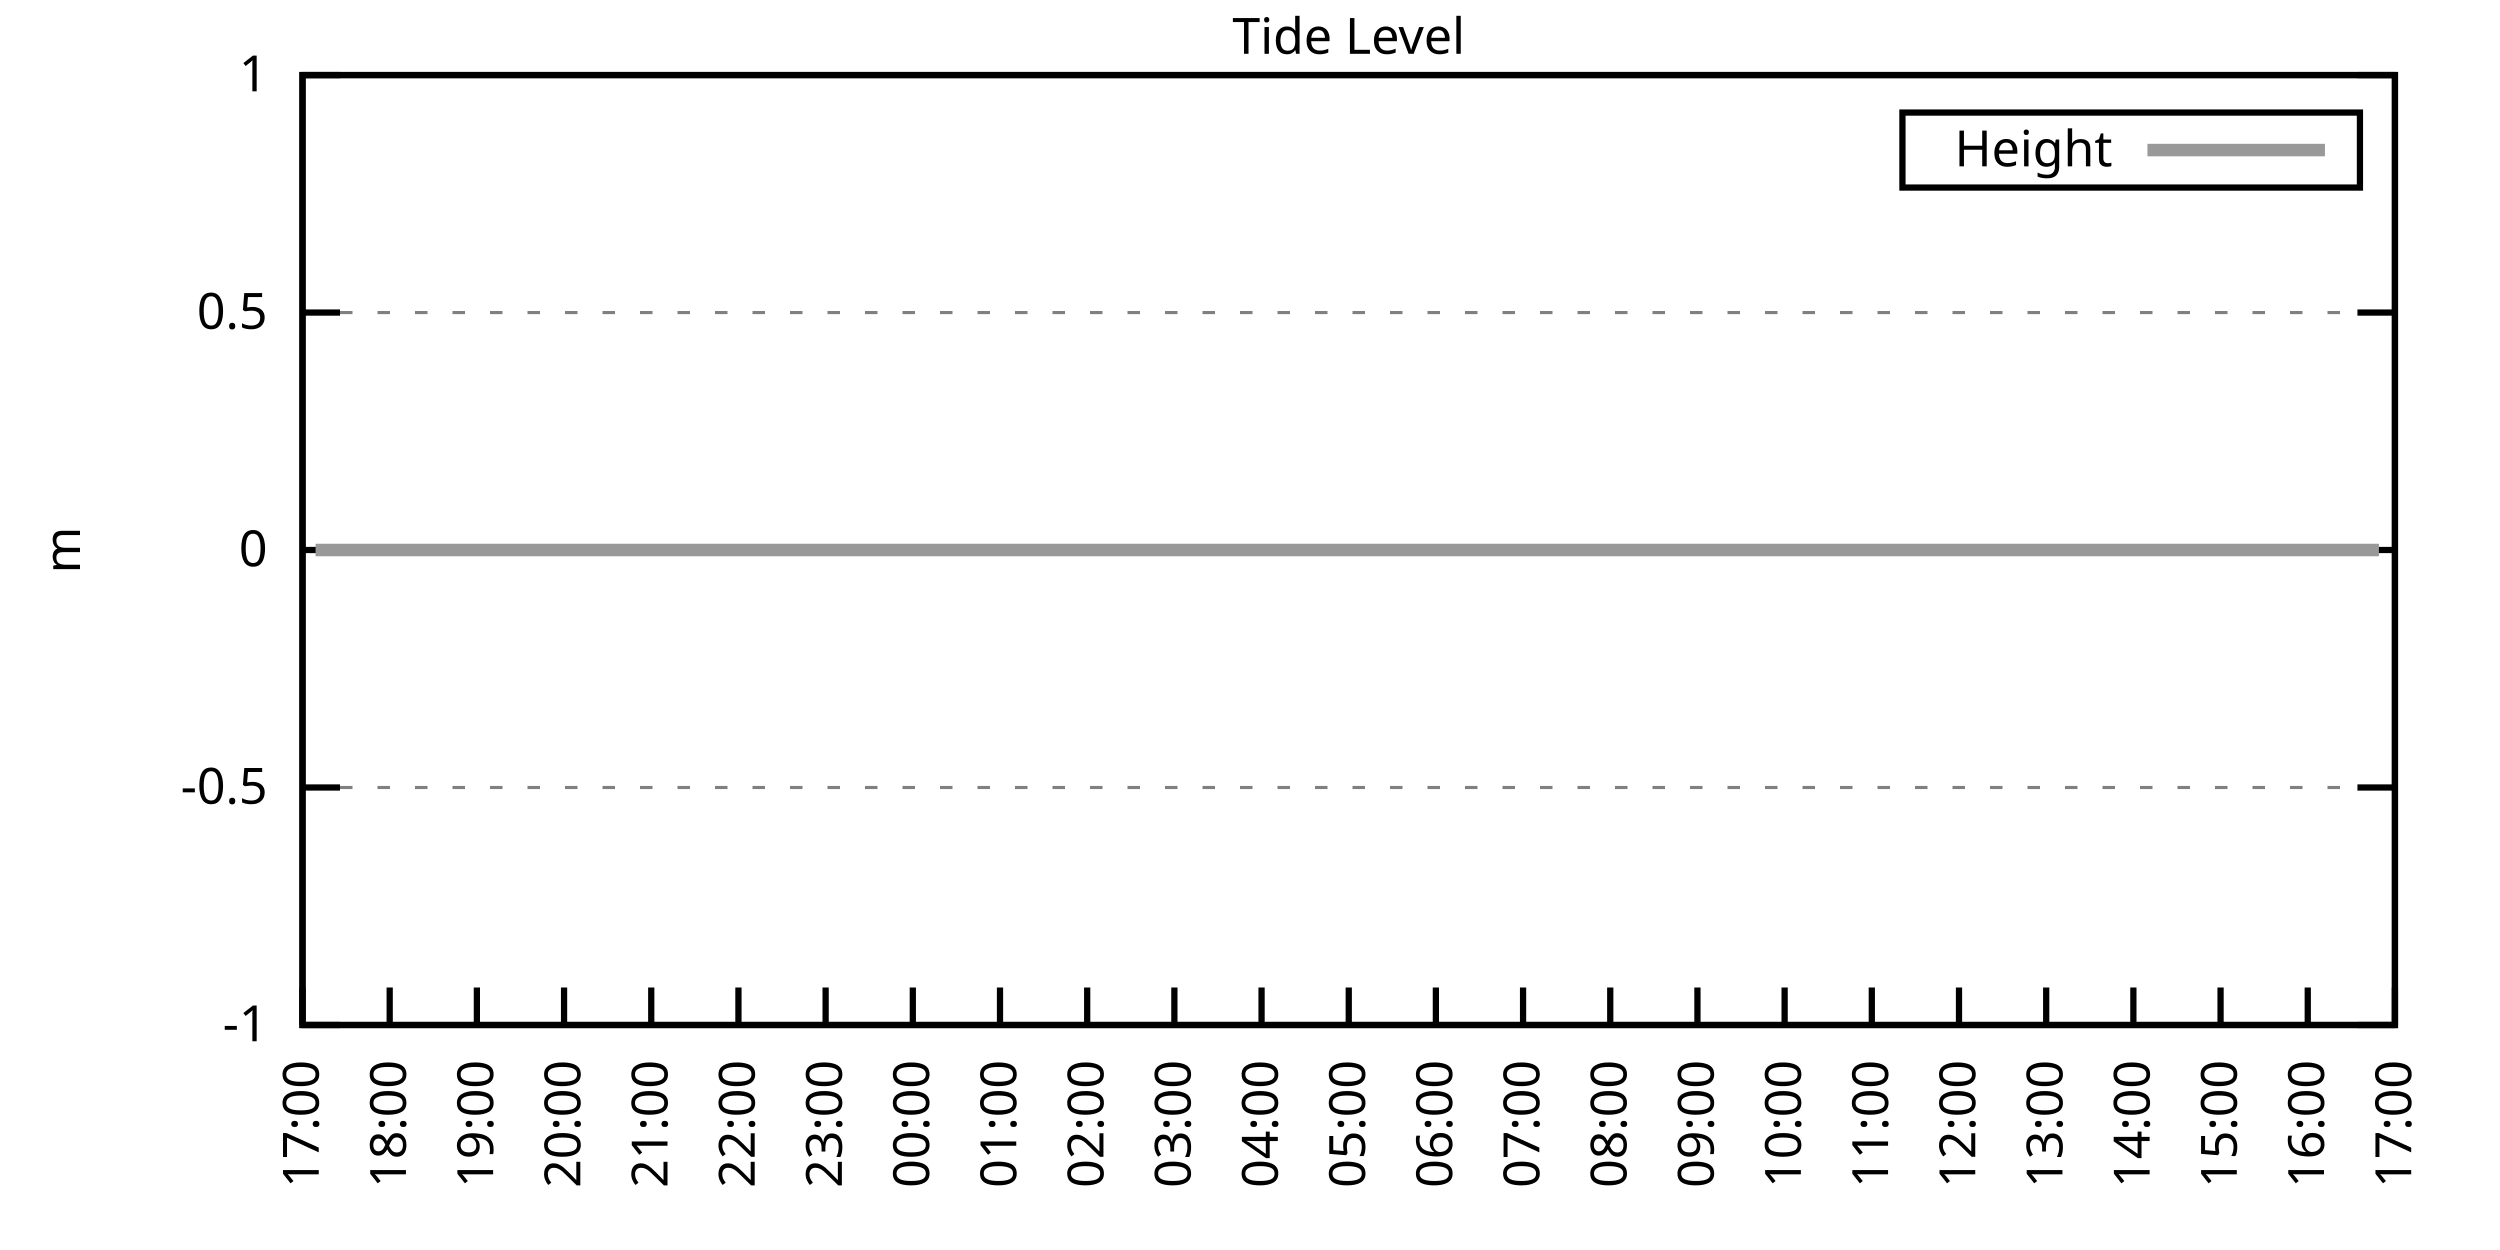
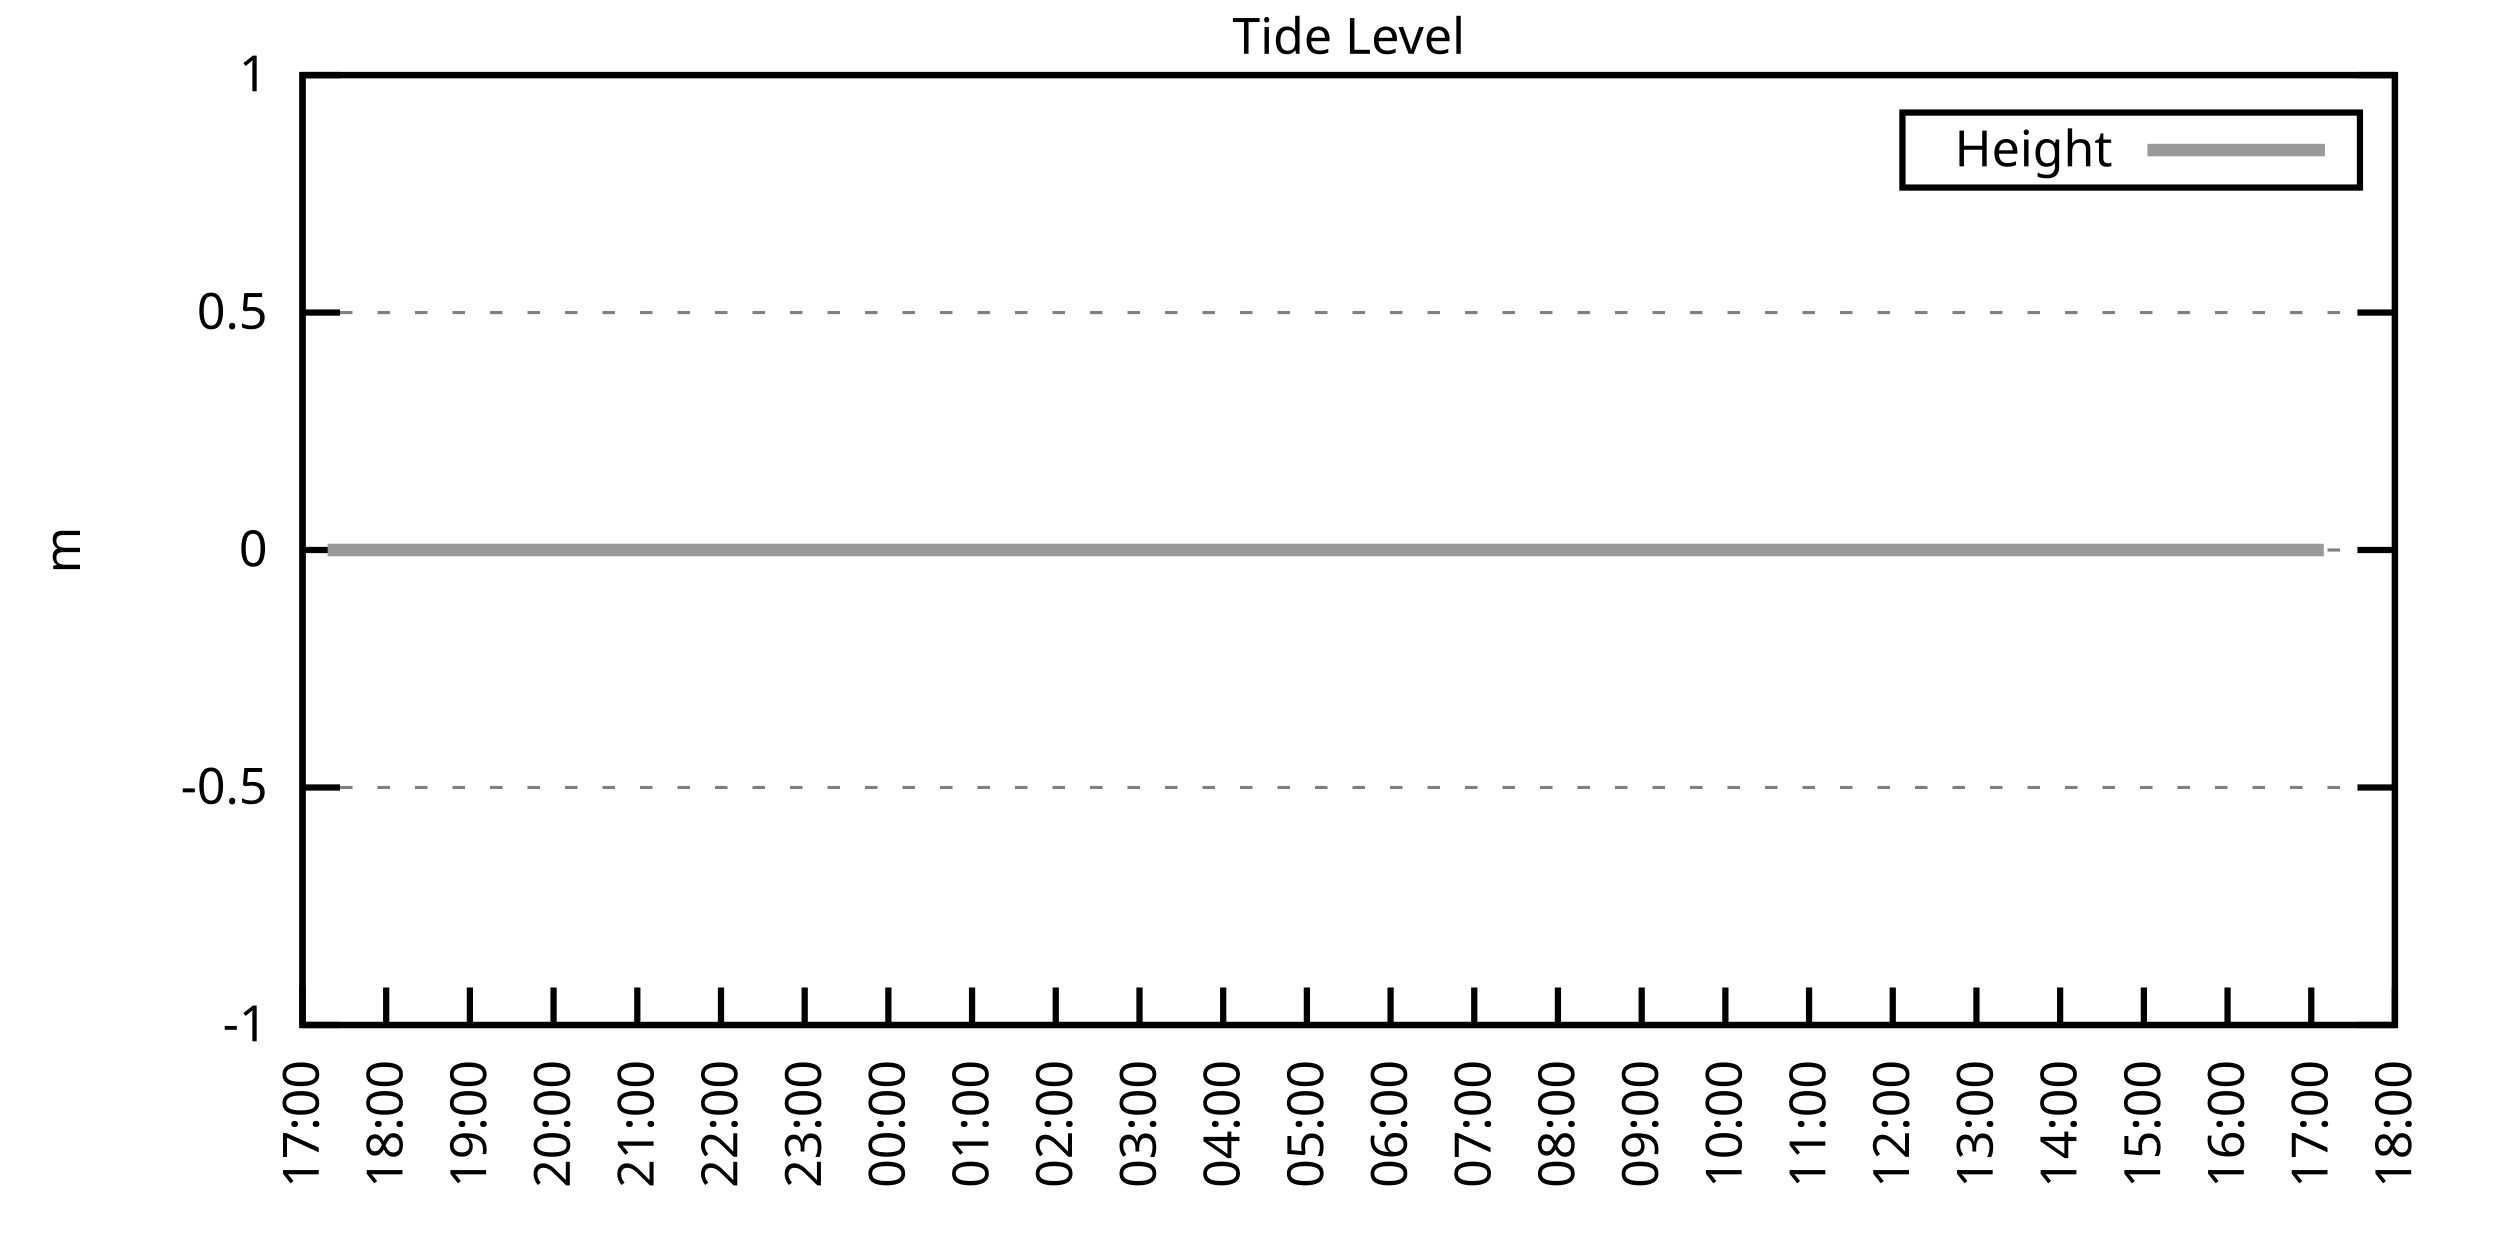
<svg xmlns="http://www.w3.org/2000/svg" xmlns:xlink="http://www.w3.org/1999/xlink" width="400" height="200" viewBox="0 0 400 200">
  <g id="gnuplot_canvas">
    <rect x="0" y="0" width="400" height="200" fill="none" />
    <defs>
      <circle id="gpDot" r="0.5" stroke-width="0.5" stroke="currentColor" />
      <path id="gpPt0" stroke-width="0.333" stroke="currentColor" d="M-1,0 h2 M0,-1 v2" />
      <path id="gpPt1" stroke-width="0.333" stroke="currentColor" d="M-1,-1 L1,1 M1,-1 L-1,1" />
      <path id="gpPt2" stroke-width="0.333" stroke="currentColor" d="M-1,0 L1,0 M0,-1 L0,1 M-1,-1 L1,1 M-1,1 L1,-1" />
      <rect id="gpPt3" stroke-width="0.333" stroke="currentColor" x="-1" y="-1" width="2" height="2" />
      <rect id="gpPt4" stroke-width="0.333" stroke="currentColor" fill="currentColor" x="-1" y="-1" width="2" height="2" />
      <circle id="gpPt5" stroke-width="0.333" stroke="currentColor" cx="0" cy="0" r="1" />
      <use xlink:href="#gpPt5" id="gpPt6" fill="currentColor" stroke="none" />
      <path id="gpPt7" stroke-width="0.333" stroke="currentColor" d="M0,-1.33 L-1.33,0.67 L1.33,0.67 z" />
      <use xlink:href="#gpPt7" id="gpPt8" fill="currentColor" stroke="none" />
      <use xlink:href="#gpPt7" id="gpPt9" stroke="currentColor" transform="rotate(180)" />
      <use xlink:href="#gpPt9" id="gpPt10" fill="currentColor" stroke="none" />
      <use xlink:href="#gpPt3" id="gpPt11" stroke="currentColor" transform="rotate(45)" />
      <use xlink:href="#gpPt11" id="gpPt12" fill="currentColor" stroke="none" />
      <path id="gpPt13" stroke-width="0.333" stroke="currentColor" d="M0,1.330 L1.265,0.411 L0.782,-1.067 L-0.782,-1.076 L-1.265,0.411 z" />
      <use xlink:href="#gpPt13" id="gpPt14" fill="currentColor" stroke="none" />
      <filter id="textbox" filterUnits="objectBoundingBox" x="0" y="0" height="1" width="1">
        <feFlood flood-color="white" flood-opacity="1" result="bgnd" />
        <feComposite in="SourceGraphic" in2="bgnd" operator="atop" />
      </filter>
      <filter id="greybox" filterUnits="objectBoundingBox" x="0" y="0" height="1" width="1">
        <feFlood flood-color="lightgrey" flood-opacity="1" result="grey" />
        <feComposite in="SourceGraphic" in2="grey" operator="atop" />
      </filter>
    </defs>
    <g fill="none" color="white" stroke="currentColor" stroke-width="1.00" stroke-linecap="butt" stroke-linejoin="miter">
</g>
    <g fill="none" color="black" stroke="currentColor" stroke-width="1.00" stroke-linecap="butt" stroke-linejoin="miter">
      <g stroke="none" shape-rendering="crispEdges">
        <polygon fill="rgb(255, 255, 255)" points="48.40,164.00 383.18,164.00 383.18,12.02 48.40,12.02 " />
      </g>
    </g>
    <g fill="none" color="black" stroke="currentColor" stroke-width="1.00" stroke-linecap="butt" stroke-linejoin="miter">
</g>
    <g fill="none" color="black" stroke="black" stroke-width="0.50" stroke-linecap="butt" stroke-linejoin="miter">
</g>
    <g fill="none" color="gray" stroke="currentColor" stroke-width="0.50" stroke-linecap="butt" stroke-linejoin="miter">
      <path stroke="gray" stroke-dasharray="2,4" class="gridline" d="M48.40,164.00 L383.19,164.00  " />
    </g>
    <g fill="none" color="gray" stroke="gray" stroke-width="1.00" stroke-linecap="butt" stroke-linejoin="miter">
</g>
    <g fill="none" color="black" stroke="currentColor" stroke-width="1.00" stroke-linecap="butt" stroke-linejoin="miter">
      <path stroke="black" d="M48.40,164.00 L54.40,164.00 M383.19,164.00 L377.19,164.00  " />
      <g transform="translate(42.80,166.60)" stroke="none" fill="black" font-family="Sans" font-size="8.00" text-anchor="end">
        <text>
          <tspan font-family="Sans">-1</tspan>
        </text>
      </g>
    </g>
    <g fill="none" color="black" stroke="currentColor" stroke-width="1.00" stroke-linecap="butt" stroke-linejoin="miter">
</g>
    <g fill="none" color="black" stroke="black" stroke-width="0.50" stroke-linecap="butt" stroke-linejoin="miter">
</g>
    <g fill="none" color="gray" stroke="currentColor" stroke-width="0.50" stroke-linecap="butt" stroke-linejoin="miter">
      <path stroke="gray" stroke-dasharray="2,4" class="gridline" d="M48.40,126.00 L383.19,126.00  " />
    </g>
    <g fill="none" color="gray" stroke="gray" stroke-width="1.00" stroke-linecap="butt" stroke-linejoin="miter">
</g>
    <g fill="none" color="black" stroke="currentColor" stroke-width="1.00" stroke-linecap="butt" stroke-linejoin="miter">
      <path stroke="black" d="M48.40,126.00 L54.40,126.00 M383.19,126.00 L377.19,126.00  " />
      <g transform="translate(42.80,128.60)" stroke="none" fill="black" font-family="Sans" font-size="8.00" text-anchor="end">
        <text>
          <tspan font-family="Sans">-0.5</tspan>
        </text>
      </g>
    </g>
    <g fill="none" color="black" stroke="currentColor" stroke-width="1.00" stroke-linecap="butt" stroke-linejoin="miter">
</g>
    <g fill="none" color="black" stroke="black" stroke-width="0.50" stroke-linecap="butt" stroke-linejoin="miter">
</g>
    <g fill="none" color="gray" stroke="currentColor" stroke-width="0.50" stroke-linecap="butt" stroke-linejoin="miter">
      <path stroke="gray" stroke-dasharray="2,4" class="gridline" d="M48.40,88.00 L383.19,88.00  " />
    </g>
    <g fill="none" color="gray" stroke="gray" stroke-width="1.00" stroke-linecap="butt" stroke-linejoin="miter">
</g>
    <g fill="none" color="black" stroke="currentColor" stroke-width="1.00" stroke-linecap="butt" stroke-linejoin="miter">
      <path stroke="black" d="M48.40,88.00 L54.40,88.00 M383.19,88.00 L377.19,88.00  " />
      <g transform="translate(42.80,90.60)" stroke="none" fill="black" font-family="Sans" font-size="8.00" text-anchor="end">
        <text>
          <tspan font-family="Sans"> 0</tspan>
        </text>
      </g>
    </g>
    <g fill="none" color="black" stroke="currentColor" stroke-width="1.00" stroke-linecap="butt" stroke-linejoin="miter">
</g>
    <g fill="none" color="black" stroke="black" stroke-width="0.50" stroke-linecap="butt" stroke-linejoin="miter">
</g>
    <g fill="none" color="gray" stroke="currentColor" stroke-width="0.50" stroke-linecap="butt" stroke-linejoin="miter">
      <path stroke="gray" stroke-dasharray="2,4" class="gridline" d="M48.40,50.01 L383.19,50.01  " />
    </g>
    <g fill="none" color="gray" stroke="gray" stroke-width="1.00" stroke-linecap="butt" stroke-linejoin="miter">
</g>
    <g fill="none" color="black" stroke="currentColor" stroke-width="1.00" stroke-linecap="butt" stroke-linejoin="miter">
      <path stroke="black" d="M48.40,50.01 L54.40,50.01 M383.19,50.01 L377.19,50.01  " />
      <g transform="translate(42.80,52.61)" stroke="none" fill="black" font-family="Sans" font-size="8.00" text-anchor="end">
        <text>
          <tspan font-family="Sans"> 0.5</tspan>
        </text>
      </g>
    </g>
    <g fill="none" color="black" stroke="currentColor" stroke-width="1.00" stroke-linecap="butt" stroke-linejoin="miter">
</g>
    <g fill="none" color="black" stroke="black" stroke-width="0.50" stroke-linecap="butt" stroke-linejoin="miter">
</g>
    <g fill="none" color="gray" stroke="currentColor" stroke-width="0.50" stroke-linecap="butt" stroke-linejoin="miter">
      <path stroke="gray" stroke-dasharray="2,4" class="gridline" d="M48.40,12.01 L383.19,12.01  " />
    </g>
    <g fill="none" color="gray" stroke="gray" stroke-width="1.00" stroke-linecap="butt" stroke-linejoin="miter">
</g>
    <g fill="none" color="black" stroke="currentColor" stroke-width="1.00" stroke-linecap="butt" stroke-linejoin="miter">
      <path stroke="black" d="M48.40,12.01 L54.40,12.01 M383.19,12.01 L377.19,12.01  " />
      <g transform="translate(42.80,14.61)" stroke="none" fill="black" font-family="Sans" font-size="8.00" text-anchor="end">
        <text>
          <tspan font-family="Sans"> 1</tspan>
        </text>
      </g>
    </g>
    <g fill="none" color="black" stroke="currentColor" stroke-width="1.00" stroke-linecap="butt" stroke-linejoin="miter">
      <path stroke="black" d="M48.40,164.00 L48.40,158.00  " />
      <g transform="translate(51.00,169.60) rotate(270.00)" stroke="none" fill="black" font-family="Sans" font-size="8.00" text-anchor="end">
        <text>
          <tspan font-family="Sans">17:00</tspan>
        </text>
      </g>
    </g>
    <g fill="none" color="black" stroke="currentColor" stroke-width="1.00" stroke-linecap="butt" stroke-linejoin="miter">
-       <path stroke="black" d="M62.35,164.00 L62.35,158.00  " />
-       <g transform="translate(64.95,169.60) rotate(270.00)" stroke="none" fill="black" font-family="Sans" font-size="8.00" text-anchor="end">
+       <path stroke="black" d="M61.79,164.00 L61.79,158.00  " />
+       <g transform="translate(64.39,169.60) rotate(270.00)" stroke="none" fill="black" font-family="Sans" font-size="8.00" text-anchor="end">
        <text>
          <tspan font-family="Sans">18:00</tspan>
        </text>
      </g>
    </g>
    <g fill="none" color="black" stroke="currentColor" stroke-width="1.00" stroke-linecap="butt" stroke-linejoin="miter">
-       <path stroke="black" d="M76.30,164.00 L76.30,158.00  " />
-       <g transform="translate(78.90,169.60) rotate(270.00)" stroke="none" fill="black" font-family="Sans" font-size="8.00" text-anchor="end">
+       <path stroke="black" d="M75.18,164.00 L75.18,158.00  " />
+       <g transform="translate(77.78,169.60) rotate(270.00)" stroke="none" fill="black" font-family="Sans" font-size="8.00" text-anchor="end">
        <text>
          <tspan font-family="Sans">19:00</tspan>
        </text>
      </g>
    </g>
    <g fill="none" color="black" stroke="currentColor" stroke-width="1.00" stroke-linecap="butt" stroke-linejoin="miter">
-       <path stroke="black" d="M90.25,164.00 L90.25,158.00  " />
-       <g transform="translate(92.85,169.60) rotate(270.00)" stroke="none" fill="black" font-family="Sans" font-size="8.00" text-anchor="end">
+       <path stroke="black" d="M88.57,164.00 L88.57,158.00  " />
+       <g transform="translate(91.17,169.60) rotate(270.00)" stroke="none" fill="black" font-family="Sans" font-size="8.00" text-anchor="end">
        <text>
          <tspan font-family="Sans">20:00</tspan>
        </text>
      </g>
    </g>
    <g fill="none" color="black" stroke="currentColor" stroke-width="1.00" stroke-linecap="butt" stroke-linejoin="miter">
-       <path stroke="black" d="M104.20,164.00 L104.20,158.00  " />
-       <g transform="translate(106.80,169.60) rotate(270.00)" stroke="none" fill="black" font-family="Sans" font-size="8.00" text-anchor="end">
+       <path stroke="black" d="M101.97,164.00 L101.97,158.00  " />
+       <g transform="translate(104.57,169.60) rotate(270.00)" stroke="none" fill="black" font-family="Sans" font-size="8.00" text-anchor="end">
        <text>
          <tspan font-family="Sans">21:00</tspan>
        </text>
      </g>
    </g>
    <g fill="none" color="black" stroke="currentColor" stroke-width="1.00" stroke-linecap="butt" stroke-linejoin="miter">
-       <path stroke="black" d="M118.15,164.00 L118.15,158.00  " />
-       <g transform="translate(120.75,169.60) rotate(270.00)" stroke="none" fill="black" font-family="Sans" font-size="8.00" text-anchor="end">
+       <path stroke="black" d="M115.36,164.00 L115.36,158.00  " />
+       <g transform="translate(117.96,169.60) rotate(270.00)" stroke="none" fill="black" font-family="Sans" font-size="8.00" text-anchor="end">
        <text>
          <tspan font-family="Sans">22:00</tspan>
        </text>
      </g>
    </g>
    <g fill="none" color="black" stroke="currentColor" stroke-width="1.00" stroke-linecap="butt" stroke-linejoin="miter">
-       <path stroke="black" d="M132.10,164.00 L132.10,158.00  " />
-       <g transform="translate(134.70,169.60) rotate(270.00)" stroke="none" fill="black" font-family="Sans" font-size="8.00" text-anchor="end">
+       <path stroke="black" d="M128.75,164.00 L128.75,158.00  " />
+       <g transform="translate(131.35,169.60) rotate(270.00)" stroke="none" fill="black" font-family="Sans" font-size="8.00" text-anchor="end">
        <text>
          <tspan font-family="Sans">23:00</tspan>
        </text>
      </g>
    </g>
    <g fill="none" color="black" stroke="currentColor" stroke-width="1.00" stroke-linecap="butt" stroke-linejoin="miter">
-       <path stroke="black" d="M146.05,164.00 L146.05,158.00  " />
-       <g transform="translate(148.65,169.60) rotate(270.00)" stroke="none" fill="black" font-family="Sans" font-size="8.00" text-anchor="end">
+       <path stroke="black" d="M142.14,164.00 L142.14,158.00  " />
+       <g transform="translate(144.74,169.60) rotate(270.00)" stroke="none" fill="black" font-family="Sans" font-size="8.00" text-anchor="end">
        <text>
          <tspan font-family="Sans">00:00</tspan>
        </text>
      </g>
    </g>
    <g fill="none" color="black" stroke="currentColor" stroke-width="1.00" stroke-linecap="butt" stroke-linejoin="miter">
-       <path stroke="black" d="M160.00,164.00 L160.00,158.00  " />
-       <g transform="translate(162.60,169.60) rotate(270.00)" stroke="none" fill="black" font-family="Sans" font-size="8.00" text-anchor="end">
+       <path stroke="black" d="M155.53,164.00 L155.53,158.00  " />
+       <g transform="translate(158.13,169.60) rotate(270.00)" stroke="none" fill="black" font-family="Sans" font-size="8.00" text-anchor="end">
        <text>
          <tspan font-family="Sans">01:00</tspan>
        </text>
      </g>
    </g>
    <g fill="none" color="black" stroke="currentColor" stroke-width="1.00" stroke-linecap="butt" stroke-linejoin="miter">
-       <path stroke="black" d="M173.95,164.00 L173.95,158.00  " />
-       <g transform="translate(176.55,169.60) rotate(270.00)" stroke="none" fill="black" font-family="Sans" font-size="8.00" text-anchor="end">
+       <path stroke="black" d="M168.92,164.00 L168.92,158.00  " />
+       <g transform="translate(171.52,169.60) rotate(270.00)" stroke="none" fill="black" font-family="Sans" font-size="8.00" text-anchor="end">
        <text>
          <tspan font-family="Sans">02:00</tspan>
        </text>
      </g>
    </g>
    <g fill="none" color="black" stroke="currentColor" stroke-width="1.00" stroke-linecap="butt" stroke-linejoin="miter">
-       <path stroke="black" d="M187.90,164.00 L187.90,158.00  " />
-       <g transform="translate(190.50,169.60) rotate(270.00)" stroke="none" fill="black" font-family="Sans" font-size="8.00" text-anchor="end">
+       <path stroke="black" d="M182.32,164.00 L182.32,158.00  " />
+       <g transform="translate(184.92,169.60) rotate(270.00)" stroke="none" fill="black" font-family="Sans" font-size="8.00" text-anchor="end">
        <text>
          <tspan font-family="Sans">03:00</tspan>
        </text>
      </g>
    </g>
    <g fill="none" color="black" stroke="currentColor" stroke-width="1.00" stroke-linecap="butt" stroke-linejoin="miter">
-       <path stroke="black" d="M201.85,164.00 L201.85,158.00  " />
-       <g transform="translate(204.45,169.60) rotate(270.00)" stroke="none" fill="black" font-family="Sans" font-size="8.00" text-anchor="end">
+       <path stroke="black" d="M195.71,164.00 L195.71,158.00  " />
+       <g transform="translate(198.31,169.60) rotate(270.00)" stroke="none" fill="black" font-family="Sans" font-size="8.00" text-anchor="end">
        <text>
          <tspan font-family="Sans">04:00</tspan>
        </text>
      </g>
    </g>
    <g fill="none" color="black" stroke="currentColor" stroke-width="1.00" stroke-linecap="butt" stroke-linejoin="miter">
-       <path stroke="black" d="M215.80,164.00 L215.80,158.00  " />
-       <g transform="translate(218.40,169.60) rotate(270.00)" stroke="none" fill="black" font-family="Sans" font-size="8.00" text-anchor="end">
+       <path stroke="black" d="M209.10,164.00 L209.10,158.00  " />
+       <g transform="translate(211.70,169.60) rotate(270.00)" stroke="none" fill="black" font-family="Sans" font-size="8.00" text-anchor="end">
        <text>
          <tspan font-family="Sans">05:00</tspan>
        </text>
      </g>
    </g>
    <g fill="none" color="black" stroke="currentColor" stroke-width="1.00" stroke-linecap="butt" stroke-linejoin="miter">
-       <path stroke="black" d="M229.74,164.00 L229.74,158.00  " />
-       <g transform="translate(232.34,169.60) rotate(270.00)" stroke="none" fill="black" font-family="Sans" font-size="8.00" text-anchor="end">
+       <path stroke="black" d="M222.49,164.00 L222.49,158.00  " />
+       <g transform="translate(225.09,169.60) rotate(270.00)" stroke="none" fill="black" font-family="Sans" font-size="8.00" text-anchor="end">
        <text>
          <tspan font-family="Sans">06:00</tspan>
        </text>
      </g>
    </g>
    <g fill="none" color="black" stroke="currentColor" stroke-width="1.00" stroke-linecap="butt" stroke-linejoin="miter">
-       <path stroke="black" d="M243.69,164.00 L243.69,158.00  " />
-       <g transform="translate(246.29,169.60) rotate(270.00)" stroke="none" fill="black" font-family="Sans" font-size="8.00" text-anchor="end">
+       <path stroke="black" d="M235.88,164.00 L235.88,158.00  " />
+       <g transform="translate(238.48,169.60) rotate(270.00)" stroke="none" fill="black" font-family="Sans" font-size="8.00" text-anchor="end">
        <text>
          <tspan font-family="Sans">07:00</tspan>
        </text>
      </g>
    </g>
    <g fill="none" color="black" stroke="currentColor" stroke-width="1.00" stroke-linecap="butt" stroke-linejoin="miter">
-       <path stroke="black" d="M257.64,164.00 L257.64,158.00  " />
-       <g transform="translate(260.24,169.60) rotate(270.00)" stroke="none" fill="black" font-family="Sans" font-size="8.00" text-anchor="end">
+       <path stroke="black" d="M249.27,164.00 L249.27,158.00  " />
+       <g transform="translate(251.87,169.60) rotate(270.00)" stroke="none" fill="black" font-family="Sans" font-size="8.00" text-anchor="end">
        <text>
          <tspan font-family="Sans">08:00</tspan>
        </text>
      </g>
    </g>
    <g fill="none" color="black" stroke="currentColor" stroke-width="1.00" stroke-linecap="butt" stroke-linejoin="miter">
-       <path stroke="black" d="M271.59,164.00 L271.59,158.00  " />
-       <g transform="translate(274.19,169.60) rotate(270.00)" stroke="none" fill="black" font-family="Sans" font-size="8.00" text-anchor="end">
+       <path stroke="black" d="M262.67,164.00 L262.67,158.00  " />
+       <g transform="translate(265.27,169.60) rotate(270.00)" stroke="none" fill="black" font-family="Sans" font-size="8.00" text-anchor="end">
        <text>
          <tspan font-family="Sans">09:00</tspan>
        </text>
      </g>
    </g>
    <g fill="none" color="black" stroke="currentColor" stroke-width="1.00" stroke-linecap="butt" stroke-linejoin="miter">
-       <path stroke="black" d="M285.54,164.00 L285.54,158.00  " />
-       <g transform="translate(288.14,169.60) rotate(270.00)" stroke="none" fill="black" font-family="Sans" font-size="8.00" text-anchor="end">
+       <path stroke="black" d="M276.06,164.00 L276.06,158.00  " />
+       <g transform="translate(278.66,169.60) rotate(270.00)" stroke="none" fill="black" font-family="Sans" font-size="8.00" text-anchor="end">
        <text>
          <tspan font-family="Sans">10:00</tspan>
        </text>
      </g>
    </g>
    <g fill="none" color="black" stroke="currentColor" stroke-width="1.00" stroke-linecap="butt" stroke-linejoin="miter">
-       <path stroke="black" d="M299.49,164.00 L299.49,158.00  " />
-       <g transform="translate(302.09,169.60) rotate(270.00)" stroke="none" fill="black" font-family="Sans" font-size="8.00" text-anchor="end">
+       <path stroke="black" d="M289.45,164.00 L289.45,158.00  " />
+       <g transform="translate(292.05,169.60) rotate(270.00)" stroke="none" fill="black" font-family="Sans" font-size="8.00" text-anchor="end">
        <text>
          <tspan font-family="Sans">11:00</tspan>
        </text>
      </g>
    </g>
    <g fill="none" color="black" stroke="currentColor" stroke-width="1.00" stroke-linecap="butt" stroke-linejoin="miter">
-       <path stroke="black" d="M313.44,164.00 L313.44,158.00  " />
-       <g transform="translate(316.04,169.60) rotate(270.00)" stroke="none" fill="black" font-family="Sans" font-size="8.00" text-anchor="end">
+       <path stroke="black" d="M302.84,164.00 L302.84,158.00  " />
+       <g transform="translate(305.44,169.60) rotate(270.00)" stroke="none" fill="black" font-family="Sans" font-size="8.00" text-anchor="end">
        <text>
          <tspan font-family="Sans">12:00</tspan>
        </text>
      </g>
    </g>
    <g fill="none" color="black" stroke="currentColor" stroke-width="1.00" stroke-linecap="butt" stroke-linejoin="miter">
-       <path stroke="black" d="M327.39,164.00 L327.39,158.00  " />
-       <g transform="translate(329.99,169.60) rotate(270.00)" stroke="none" fill="black" font-family="Sans" font-size="8.00" text-anchor="end">
+       <path stroke="black" d="M316.23,164.00 L316.23,158.00  " />
+       <g transform="translate(318.83,169.60) rotate(270.00)" stroke="none" fill="black" font-family="Sans" font-size="8.00" text-anchor="end">
        <text>
          <tspan font-family="Sans">13:00</tspan>
        </text>
      </g>
    </g>
    <g fill="none" color="black" stroke="currentColor" stroke-width="1.00" stroke-linecap="butt" stroke-linejoin="miter">
-       <path stroke="black" d="M341.34,164.00 L341.34,158.00  " />
-       <g transform="translate(343.94,169.60) rotate(270.00)" stroke="none" fill="black" font-family="Sans" font-size="8.00" text-anchor="end">
+       <path stroke="black" d="M329.62,164.00 L329.62,158.00  " />
+       <g transform="translate(332.22,169.60) rotate(270.00)" stroke="none" fill="black" font-family="Sans" font-size="8.00" text-anchor="end">
        <text>
          <tspan font-family="Sans">14:00</tspan>
        </text>
      </g>
    </g>
    <g fill="none" color="black" stroke="currentColor" stroke-width="1.00" stroke-linecap="butt" stroke-linejoin="miter">
-       <path stroke="black" d="M355.29,164.00 L355.29,158.00  " />
-       <g transform="translate(357.89,169.60) rotate(270.00)" stroke="none" fill="black" font-family="Sans" font-size="8.00" text-anchor="end">
+       <path stroke="black" d="M343.02,164.00 L343.02,158.00  " />
+       <g transform="translate(345.62,169.60) rotate(270.00)" stroke="none" fill="black" font-family="Sans" font-size="8.00" text-anchor="end">
        <text>
          <tspan font-family="Sans">15:00</tspan>
        </text>
      </g>
    </g>
    <g fill="none" color="black" stroke="currentColor" stroke-width="1.00" stroke-linecap="butt" stroke-linejoin="miter">
-       <path stroke="black" d="M369.24,164.00 L369.24,158.00  " />
-       <g transform="translate(371.84,169.60) rotate(270.00)" stroke="none" fill="black" font-family="Sans" font-size="8.00" text-anchor="end">
+       <path stroke="black" d="M356.41,164.00 L356.41,158.00  " />
+       <g transform="translate(359.01,169.60) rotate(270.00)" stroke="none" fill="black" font-family="Sans" font-size="8.00" text-anchor="end">
        <text>
          <tspan font-family="Sans">16:00</tspan>
+         </text>
+       </g>
+     </g>
+     <g fill="none" color="black" stroke="currentColor" stroke-width="1.00" stroke-linecap="butt" stroke-linejoin="miter">
+       <path stroke="black" d="M369.80,164.00 L369.80,158.00  " />
+       <g transform="translate(372.40,169.60) rotate(270.00)" stroke="none" fill="black" font-family="Sans" font-size="8.00" text-anchor="end">
+         <text>
+           <tspan font-family="Sans">17:00</tspan>
        </text>
      </g>
    </g>
    <g fill="none" color="black" stroke="currentColor" stroke-width="1.00" stroke-linecap="butt" stroke-linejoin="miter">
      <path stroke="black" d="M383.19,164.00 L383.19,158.00  " />
      <g transform="translate(385.79,169.60) rotate(270.00)" stroke="none" fill="black" font-family="Sans" font-size="8.00" text-anchor="end">
        <text>
-           <tspan font-family="Sans">17:00</tspan>
+           <tspan font-family="Sans">18:00</tspan>
        </text>
      </g>
    </g>
    <g fill="none" color="black" stroke="currentColor" stroke-width="1.00" stroke-linecap="butt" stroke-linejoin="miter">
</g>
    <g fill="none" color="black" stroke="currentColor" stroke-width="1.00" stroke-linecap="butt" stroke-linejoin="miter">
      <path stroke="black" d="M48.40,12.01 L48.40,164.00 L383.19,164.00 L383.19,12.01 L48.40,12.01 Z  " />
    </g>
    <g fill="none" color="black" stroke="currentColor" stroke-width="1.00" stroke-linecap="butt" stroke-linejoin="miter">
</g>
    <g fill="none" color="black" stroke="currentColor" stroke-width="1.00" stroke-linecap="butt" stroke-linejoin="miter">
      <path stroke="black" d="M304.39,30.01 L304.39,18.01 L377.59,18.01 L377.59,30.01 L304.39,30.01 Z  " />
    </g>
    <g id="Tide_level_plot_1">
      <g fill="none" color="white" stroke="black" stroke-width="2.00" stroke-linecap="butt" stroke-linejoin="miter">
</g>
      <g fill="none" color="black" stroke="currentColor" stroke-width="2.00" stroke-linecap="butt" stroke-linejoin="miter">
        <g transform="translate(337.99,26.61)" stroke="none" fill="black" font-family="Sans" font-size="8.00" text-anchor="end">
          <text>
            <tspan font-family="Sans">Height</tspan>
          </text>
        </g>
      </g>
      <g fill="none" color="black" stroke="currentColor" stroke-width="2.00" stroke-linecap="butt" stroke-linejoin="miter">
-         <path stroke="rgb(153, 153, 153)" d="M343.59,24.01 L371.99,24.01 M50.49,88.00 L52.58,88.00 L55.14,88.00 L57.23,88.00 L59.56,88.00 L61.88,88.00   L64.44,88.00 L66.77,88.00 L69.09,88.00 L71.42,88.00 L73.51,88.00 L76.07,88.00 L77.93,88.00 L80.25,88.00   L82.81,88.00 L85.37,88.00 L87.23,88.00 L89.78,88.00 L92.11,88.00 L94.67,88.00 L96.53,88.00 L99.08,88.00   L101.18,88.00 L103.97,88.00 L105.83,88.00 L108.38,88.00 L110.94,88.00 L112.80,88.00 L115.59,88.00 L117.68,88.00   L120.01,88.00 L122.57,88.00 L124.43,88.00 L126.98,88.00 L129.08,88.00 L131.63,88.00 L133.96,88.00 L136.51,88.00   L138.84,88.00 L140.93,88.00 L143.49,88.00 L145.58,88.00 L148.14,88.00 L150.23,88.00 L152.79,88.00 L155.11,88.00   L156.97,88.00 L159.53,88.00 L161.86,88.00 L164.18,88.00 L166.74,88.00 L168.83,88.00 L171.39,88.00 L173.48,88.00   L176.04,88.00 L178.36,88.00 L180.46,88.00 L183.01,88.00 L184.87,88.00 L187.43,88.00 L189.99,88.00 L192.08,88.00   L194.41,88.00 L196.96,88.00 L199.29,88.00 L201.38,88.00 L203.71,88.00 L206.26,88.00 L208.36,88.00 L210.91,88.00   L213.01,88.00 L215.56,88.00 L217.65,88.00 L220.21,88.00 L222.30,88.00 L224.86,88.00 L227.19,88.00 L229.51,88.00   L231.60,88.00 L234.16,88.00 L236.02,88.00 L238.81,88.00 L240.90,88.00 L243.23,88.00 L245.55,88.00 L248.11,88.00   L250.20,88.00 L252.53,88.00 L254.85,88.00 L257.41,88.00 L259.74,88.00 L261.60,88.00 L264.15,88.00 L266.71,88.00   L268.80,88.00 L271.13,88.00 L273.45,88.00 L275.55,88.00 L277.87,88.00 L280.43,88.00 L282.99,88.00 L285.08,88.00   L287.40,88.00 L289.96,88.00 L291.82,88.00 L294.38,88.00 L296.70,88.00 L299.03,88.00 L301.35,88.00 L303.44,88.00   L306.00,88.00 L308.33,88.00 L310.65,88.00 L313.21,88.00 L315.53,88.00 L317.39,88.00 L319.95,88.00 L322.28,88.00   L324.37,88.00 L327.16,88.00 L329.48,88.00 L331.81,88.00 L333.67,88.00 L336.23,88.00 L338.78,88.00 L340.64,88.00   L343.20,88.00 L345.76,88.00 L348.08,88.00 L350.41,88.00 L352.73,88.00 L355.06,88.00 L357.15,88.00 L359.71,88.00   L361.80,88.00 L364.13,88.00 L366.68,88.00 L369.01,88.00 L371.33,88.00 L373.66,88.00 L375.98,88.00 L378.08,88.00   L380.63,88.00  " />
+         <path stroke="rgb(153, 153, 153)" d="M343.59,24.01 L371.99,24.01 M52.42,88.00 L54.87,88.00 L56.88,88.00 L59.11,88.00 L61.35,88.00 L63.80,88.00   L66.03,88.00 L68.26,88.00 L70.50,88.00 L72.50,88.00 L74.96,88.00 L76.75,88.00 L78.98,88.00 L81.43,88.00   L83.89,88.00 L85.67,88.00 L88.13,88.00 L90.36,88.00 L92.82,88.00 L94.60,88.00 L97.06,88.00 L99.06,88.00   L101.74,88.00 L103.53,88.00 L105.98,88.00 L108.44,88.00 L110.22,88.00 L112.90,88.00 L114.91,88.00 L117.14,88.00   L119.60,88.00 L121.38,88.00 L123.84,88.00 L125.85,88.00 L128.30,88.00 L130.54,88.00 L132.99,88.00 L135.22,88.00   L137.23,88.00 L139.69,88.00 L141.69,88.00 L144.15,88.00 L146.16,88.00 L148.61,88.00 L150.85,88.00 L152.63,88.00   L155.09,88.00 L157.32,88.00 L159.55,88.00 L162.01,88.00 L164.01,88.00 L166.47,88.00 L168.48,88.00 L170.93,88.00   L173.17,88.00 L175.17,88.00 L177.63,88.00 L179.41,88.00 L181.87,88.00 L184.32,88.00 L186.33,88.00 L188.57,88.00   L191.02,88.00 L193.25,88.00 L195.26,88.00 L197.49,88.00 L199.95,88.00 L201.96,88.00 L204.41,88.00 L206.42,88.00   L208.88,88.00 L210.88,88.00 L213.34,88.00 L215.35,88.00 L217.80,88.00 L220.04,88.00 L222.27,88.00 L224.28,88.00   L226.73,88.00 L228.52,88.00 L231.20,88.00 L233.20,88.00 L235.44,88.00 L237.67,88.00 L240.12,88.00 L242.13,88.00   L244.36,88.00 L246.60,88.00 L249.05,88.00 L251.28,88.00 L253.07,88.00 L255.52,88.00 L257.98,88.00 L259.99,88.00   L262.22,88.00 L264.45,88.00 L266.46,88.00 L268.69,88.00 L271.15,88.00 L273.60,88.00 L275.61,88.00 L277.84,88.00   L280.30,88.00 L282.08,88.00 L284.54,88.00 L286.77,88.00 L289.00,88.00 L291.23,88.00 L293.24,88.00 L295.70,88.00   L297.93,88.00 L300.16,88.00 L302.62,88.00 L304.85,88.00 L306.63,88.00 L309.09,88.00 L311.32,88.00 L313.33,88.00   L316.01,88.00 L318.24,88.00 L320.47,88.00 L322.26,88.00 L324.71,88.00 L327.17,88.00 L328.95,88.00 L331.41,88.00   L333.86,88.00 L336.10,88.00 L338.33,88.00 L340.56,88.00 L342.79,88.00 L344.80,88.00 L347.26,88.00 L349.26,88.00   L351.50,88.00 L353.95,88.00 L356.18,88.00 L358.42,88.00 L360.65,88.00 L362.88,88.00 L364.89,88.00 L367.34,88.00   L369.58,88.00 L371.81,88.00  " />
      </g>
    </g>
    <g fill="none" color="black" stroke="currentColor" stroke-width="2.00" stroke-linecap="butt" stroke-linejoin="miter">
</g>
    <g fill="none" color="black" stroke="black" stroke-width="1.00" stroke-linecap="butt" stroke-linejoin="miter">
</g>
    <g fill="none" color="black" stroke="currentColor" stroke-width="1.00" stroke-linecap="butt" stroke-linejoin="miter">
      <path stroke="black" d="M48.40,12.01 L48.40,164.00 L383.19,164.00 L383.19,12.01 L48.40,12.01 Z  " />
      <g transform="translate(12.80,88.01) rotate(270.00)" stroke="none" fill="black" font-family="Sans" font-size="8.00" text-anchor="middle">
        <text>
          <tspan font-family="Sans">m</tspan>
        </text>
      </g>
    </g>
    <g fill="none" color="black" stroke="currentColor" stroke-width="1.00" stroke-linecap="butt" stroke-linejoin="miter">
</g>
    <g fill="none" color="black" stroke="currentColor" stroke-width="1.00" stroke-linecap="butt" stroke-linejoin="miter">
      <g transform="translate(215.79,8.61)" stroke="none" fill="black" font-family="Sans" font-size="8.00" text-anchor="middle">
        <text>
          <tspan font-family="Sans">Tide Level</tspan>
        </text>
      </g>
    </g>
    <g fill="none" color="black" stroke="currentColor" stroke-width="1.00" stroke-linecap="butt" stroke-linejoin="miter">
</g>
  </g>
</svg>
